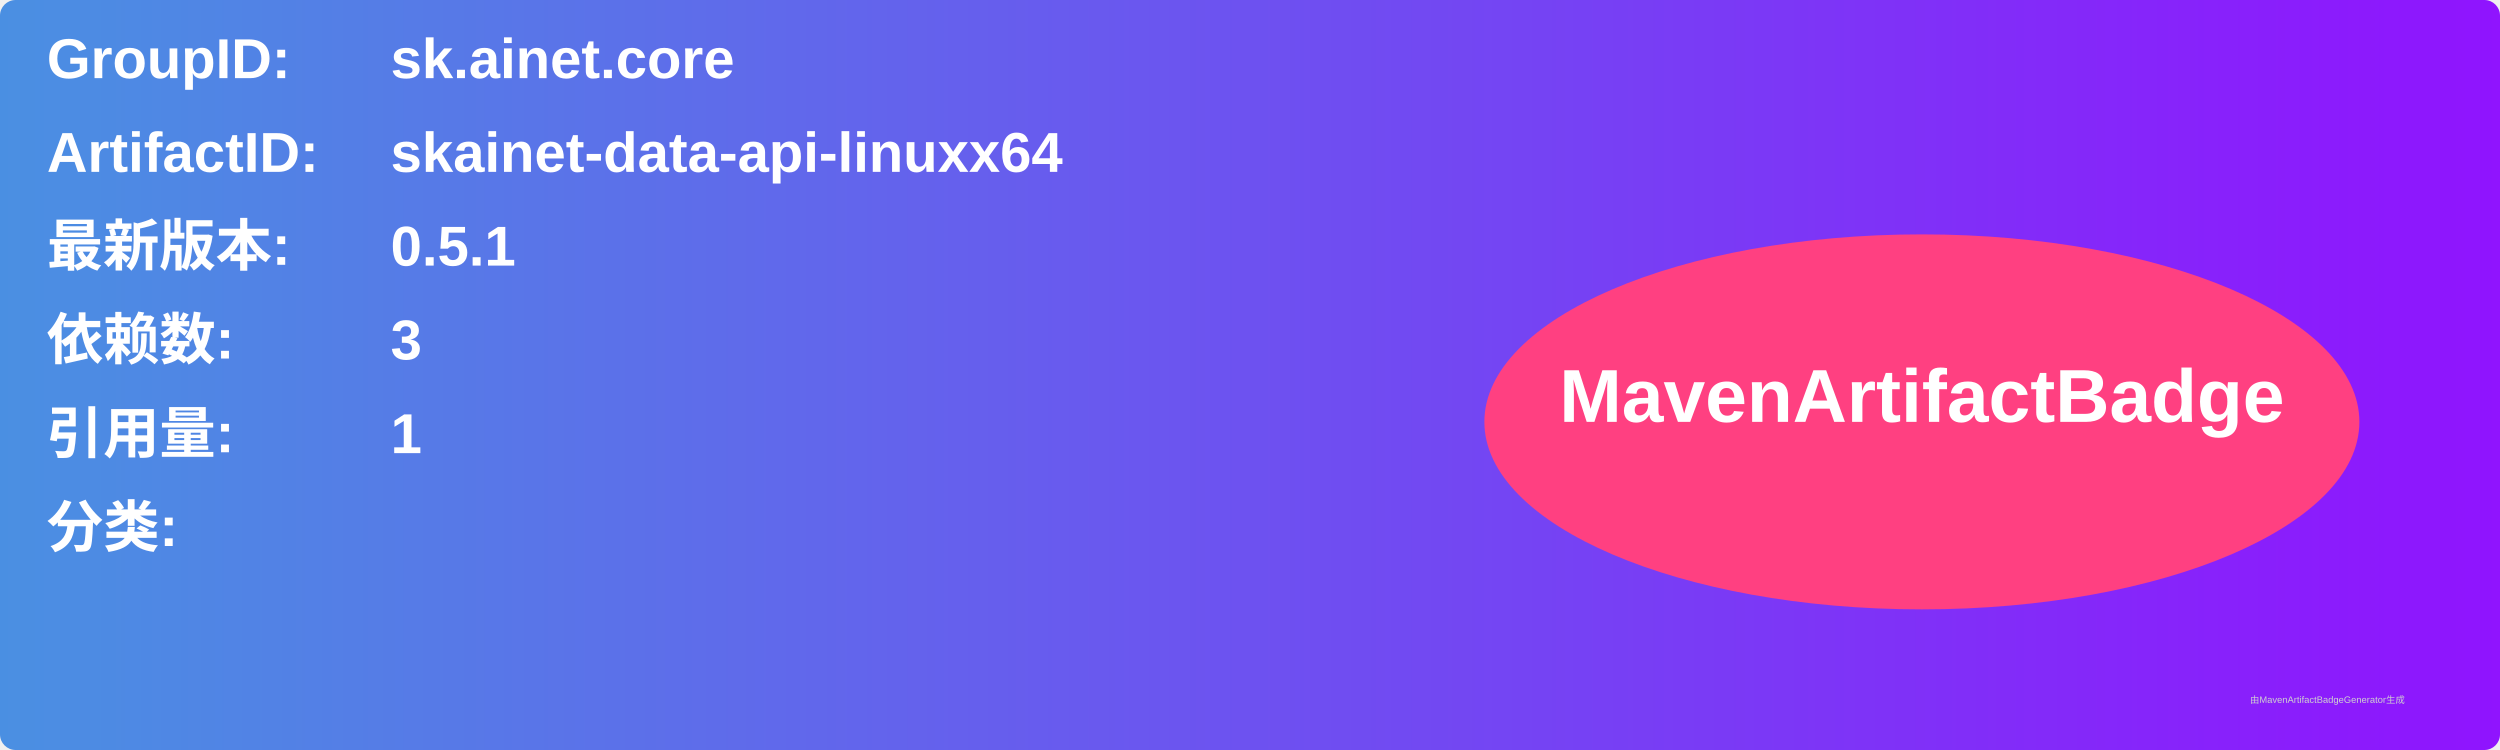
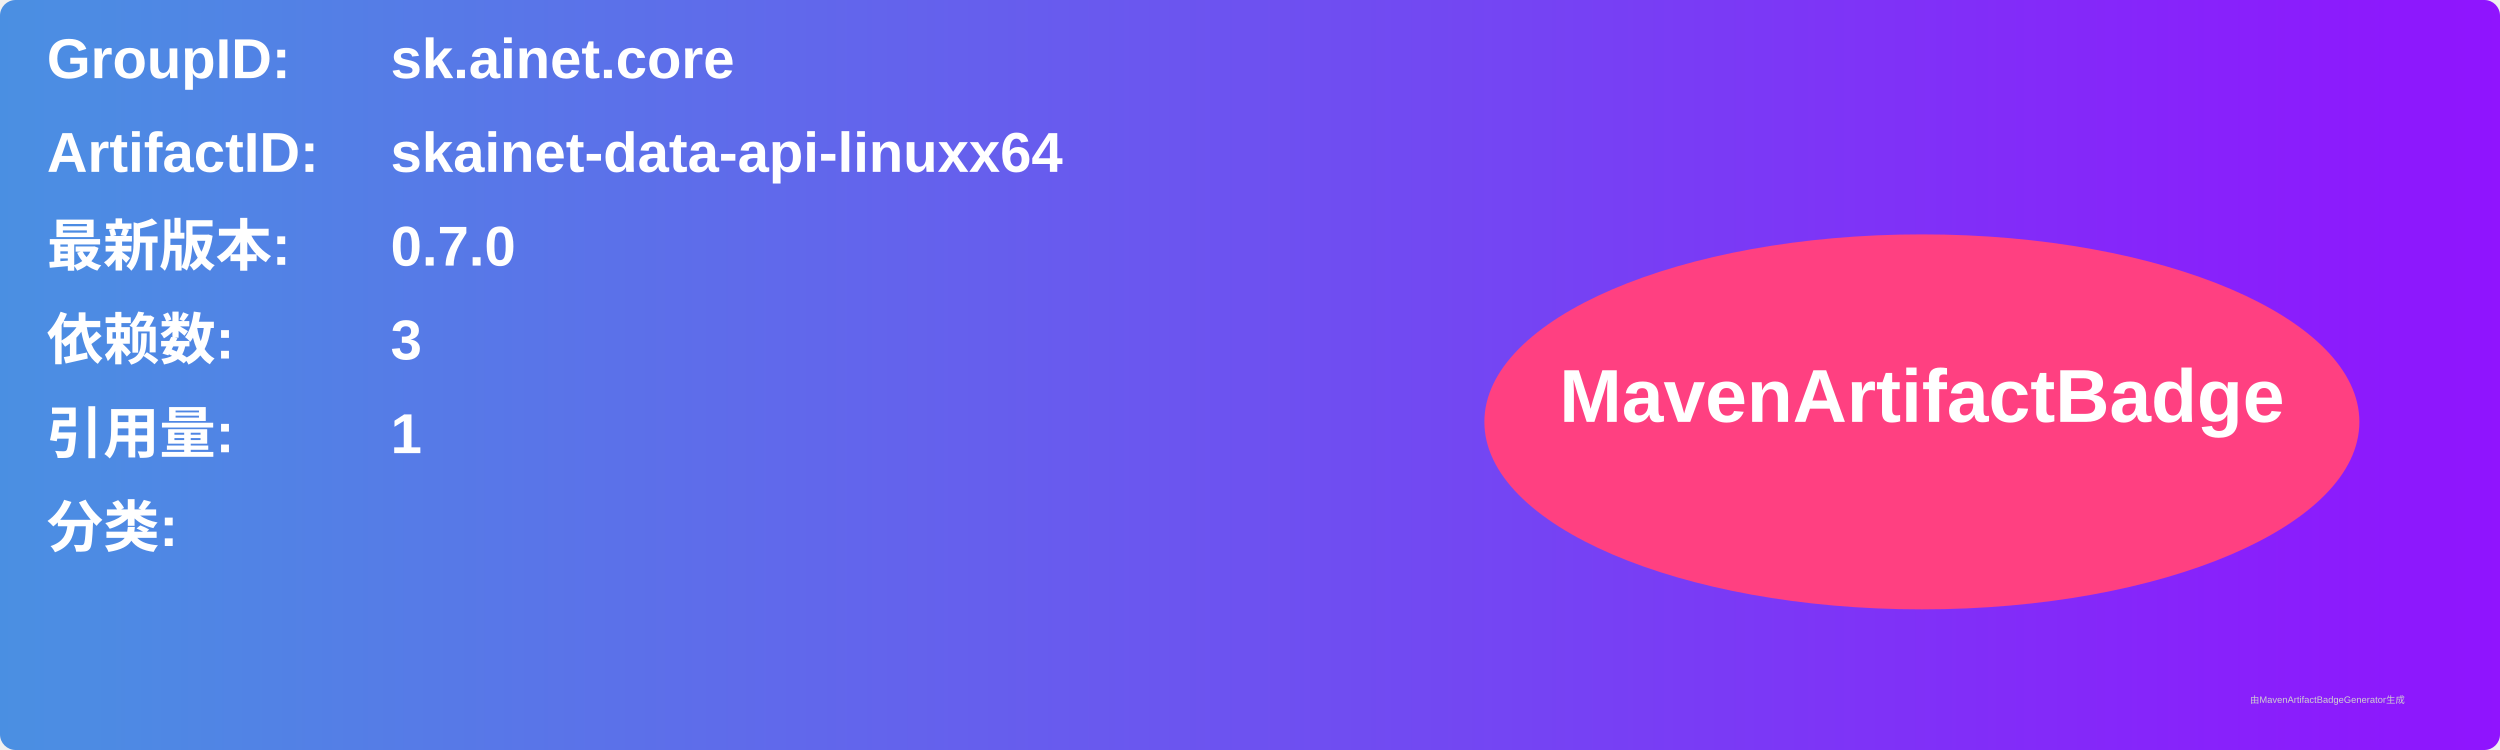
<svg xmlns="http://www.w3.org/2000/svg" width="800" height="240" viewBox="0 0 800 240">
  <linearGradient id="grad" x1="0%" y1="0%" x2="100%" y2="0%">
    <stop offset="0%" stop-color="#4a90e2" />
    <stop offset="100%" stop-color="#9013fe" />
  </linearGradient>
  <rect width="100%" height="100%" rx="5" ry="5" fill="url(#grad)" />
  <g transform="translate(15, 15)">
    <text x="0" y="10" font-family="Arial" font-size="18" fill="white" font-weight="bold" width="260">GroupID:</text>
    <text x="110" y="10" font-family="Arial" font-size="18" fill="white" font-weight="bold" width="460">sk.ainet.core</text>
    <text x="0" y="40" font-family="Arial" font-size="18" fill="white" font-weight="bold" width="260">ArtifactID:</text>
    <text x="110" y="40" font-family="Arial" font-size="18" fill="white" font-weight="bold" width="460">skainet-data-api-linuxx64</text>
    <text x="0" y="70" font-family="Arial" font-size="18" fill="white" font-weight="bold">最新版本:</text>
    <text x="110" y="70" font-family="Arial" font-size="18" fill="white" font-weight="bold">
-       <tspan font-weight="bold">0.5.1</tspan>
+       <tspan font-weight="bold">0.7.0</tspan>
    </text>
    <text x="0" y="100" font-family="Arial" font-size="18" fill="white" font-weight="bold">依赖数: </text>
    <text x="110" y="100" font-family="Arial" font-size="18" fill="white">
      <tspan font-weight="bold">3</tspan>
    </text>
    <text x="0" y="130" font-family="Arial" font-size="18" fill="white" font-weight="bold">引用量: </text>
    <text x="110" y="130" font-family="Arial" font-size="18" fill="white">
      <tspan font-weight="bold">1</tspan>
    </text>
    <text x="0" y="160" font-family="Arial" font-size="18" fill="white" font-weight="bold">分类:</text>
    <text x="10" y="190" font-family="Arial" font-size="10" fill="white">
      <tspan font-weight="bold" />
    </text>
    <ellipse cx="600" cy="120" rx="140" ry="60" fill="#ff4081" />
    <text x="600" y="120" text-anchor="middle" font-family="Arial" font-size="24" fill="white" font-weight="bold">MavenArtifactBadge</text>
  </g>
  <text x="720" y="225" font-family="Arial" font-size="3" fill="#d0d0d0">由MavenArtifactBadgeGenerator生成</text>
</svg>
